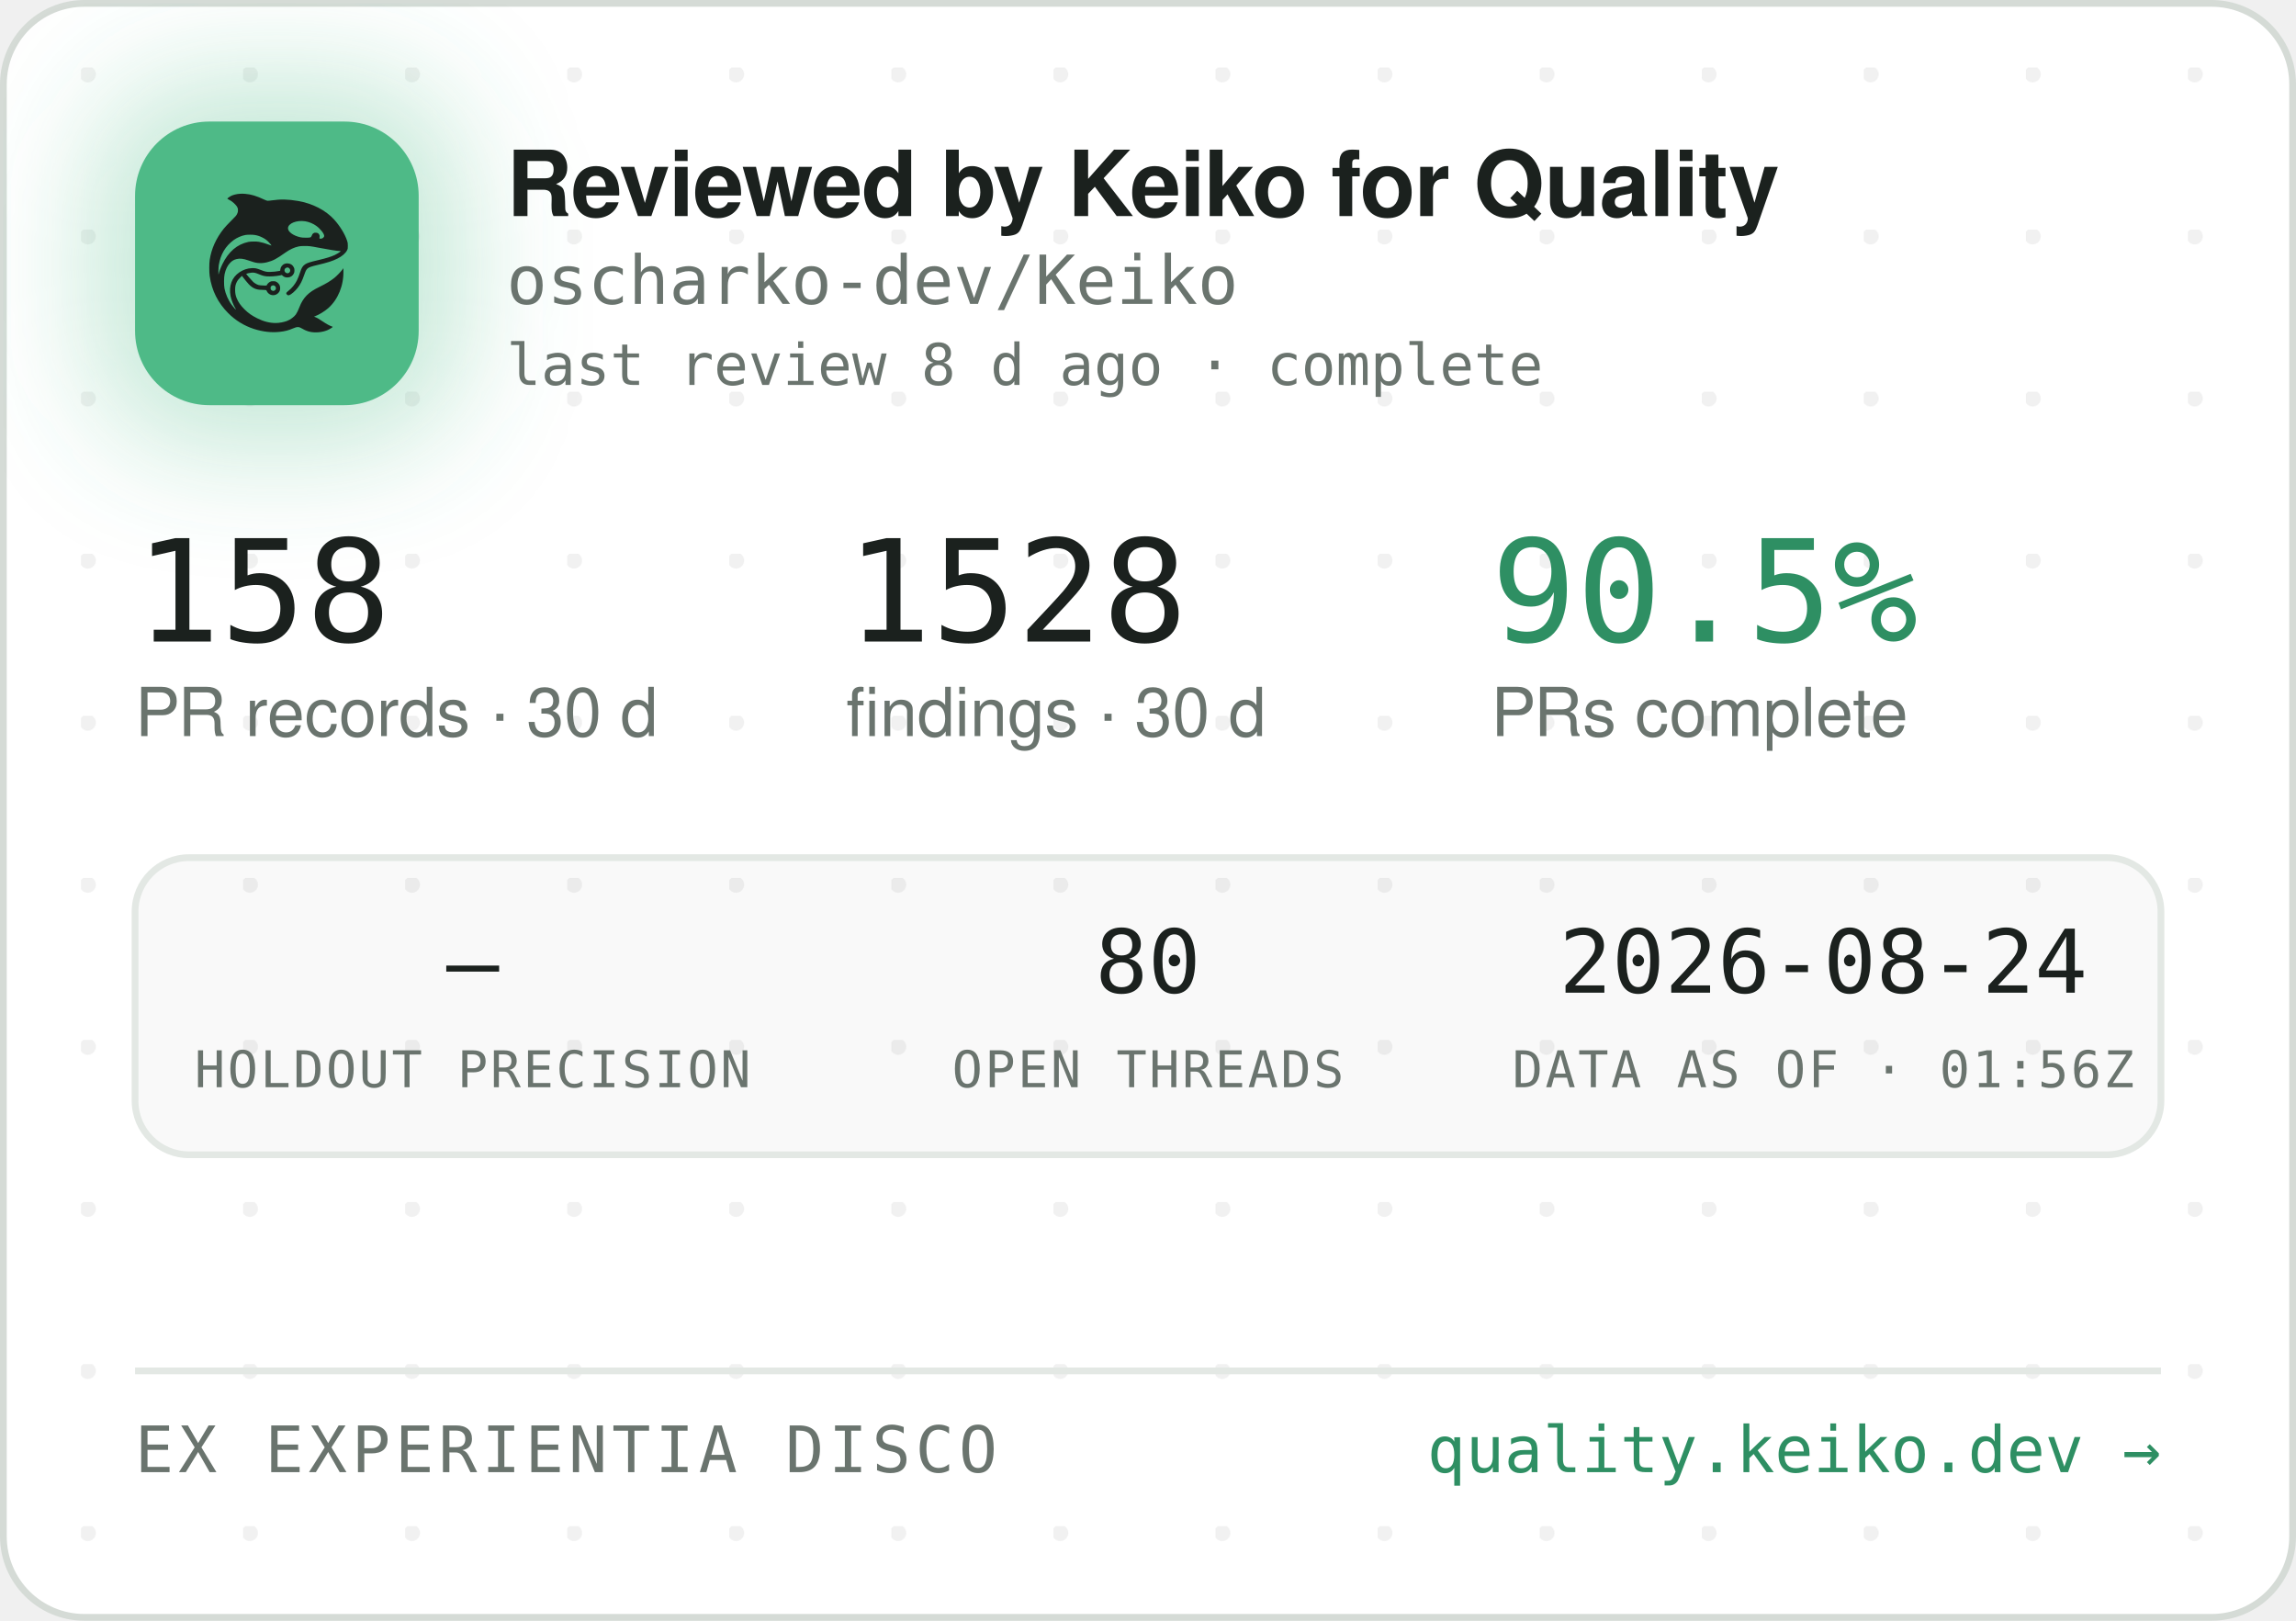
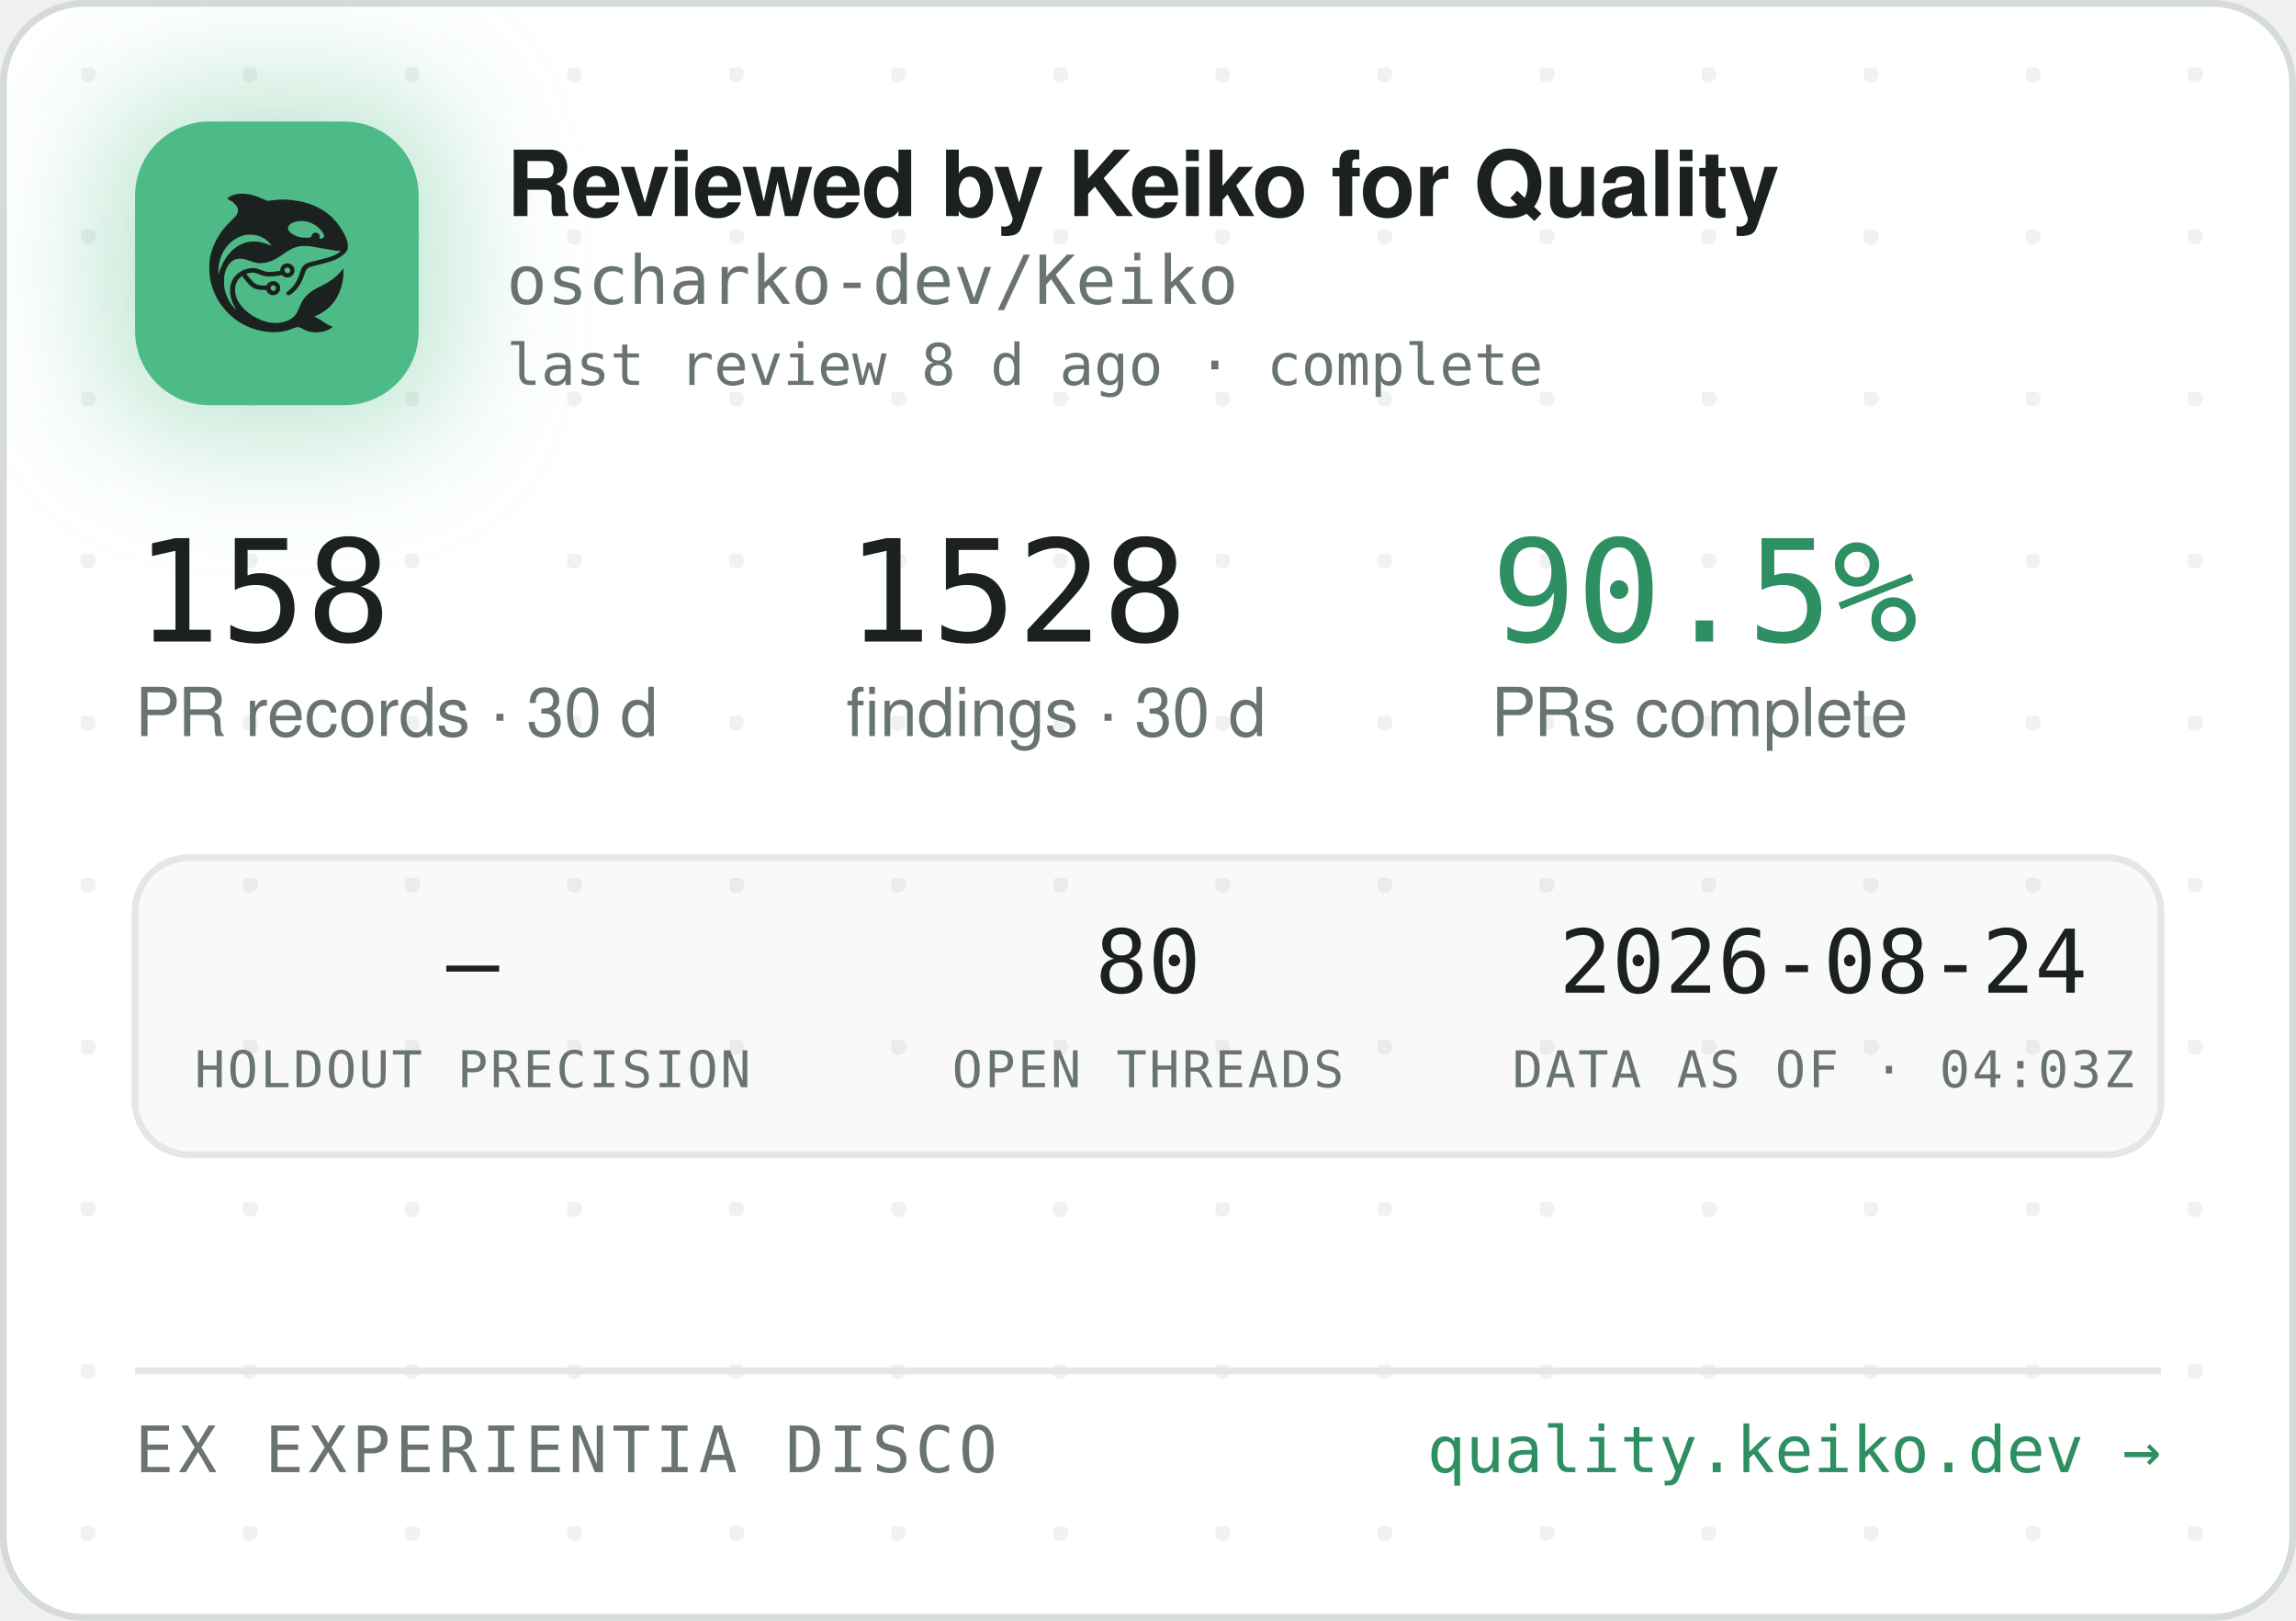
<svg xmlns="http://www.w3.org/2000/svg" width="340" height="240" viewBox="0 0 340 240" role="img" aria-label="Reviewed by Keiko for Quality — oscharko-dev/Keiko">
  <defs>
    <pattern id="dots" width="24" height="24" patternUnits="userSpaceOnUse" x="12" y="10">
      <circle cx="1" cy="1" r="1.2" fill="rgba(27,33,30,0.06)" />
    </pattern>
    <filter id="glow" x="-60%" y="-60%" width="220%" height="220%">
      <feGaussianBlur stdDeviation="9" />
    </filter>
    <clipPath id="card">
      <rect x="0.5" y="0.5" width="339" height="239" rx="12" />
    </clipPath>
  </defs>
  <rect x="0.5" y="0.5" width="339" height="239" rx="12" fill="#FFFFFF" stroke="#D5DBD6" />
  <rect x="0.5" y="0.5" width="339" height="239" rx="12" fill="url(#dots)" />
  <g clip-path="url(#card)">
    <rect x="14" y="12" width="54" height="54" rx="16" fill="rgba(78,186,135,0.35)" filter="url(#glow)" />
    <rect x="20" y="18" width="42" height="42" rx="11" fill="#4EBA87" />
    <g transform="translate(24,22) scale(0.03320312)">
      <g transform="translate(1024 0) scale(-1 1)">
        <g transform="translate(1024, 1024) scale(-0.1, -0.1)" fill="#1B211E" stroke="none">
          <path d="M3465 8223 c-144 -8 -314 -52 -408 -105 -69 -39 -146 -99 -146 -113 0 -5 30 -24 68 -42 146 -70 323 -229 377 -340 25 -49 29 -70 29 -138 -1 -72 -5 -88 -39 -160 -36 -75 -54 -95 -265 -305 -134 -132 -270 -279 -331 -355 -339 -425 -552 -896 -626 -1390 -25 -165 -25 -549 0 -720 92 -645 368 -1196 826 -1655 322 -324 710 -562 1145 -704 389 -126 793 -172 1155 -130 235 27 377 63 579 149 205 87 268 86 423 -7 102 -62 231 -115 335 -138 247 -56 562 -26 794 74 92 40 244 136 232 146 -4 3 -26 12 -48 19 -86 28 -246 116 -385 211 -162 112 -284 182 -357 207 l-48 17 40 15 c185 70 436 223 595 363 438 386 695 1014 678 1663 l-3 120 -50 -70 c-64 -90 -248 -280 -350 -362 -171 -136 -366 -255 -645 -391 -288 -140 -442 -243 -590 -391 -136 -137 -247 -316 -325 -526 -47 -127 -114 -262 -160 -326 -79 -107 -237 -224 -384 -283 -136 -55 -355 -96 -514 -96 -274 0 -548 71 -832 215 -242 123 -375 216 -553 389 -175 171 -287 332 -361 517 -44 114 -63 216 -63 359 0 152 17 233 74 350 35 70 59 102 136 179 l95 94 21 -29 c55 -75 219 -277 277 -338 171 -183 337 -256 582 -256 56 0 126 -3 155 -7 53 -6 54 -7 76 -57 30 -66 97 -128 172 -156 151 -57 318 11 395 160 33 62 34 193 3 261 -30 64 -88 125 -148 157 -44 23 -63 27 -141 27 -78 0 -97 -4 -140 -27 -58 -30 -131 -105 -141 -142 -6 -25 -8 -26 -93 -26 -47 0 -131 5 -186 10 -87 8 -111 15 -182 51 -45 22 -109 66 -143 96 -59 53 -326 361 -319 367 14 11 179 47 241 52 102 9 177 -7 318 -66 158 -66 243 -89 357 -99 157 -12 413 5 582 40 l93 19 44 -39 c59 -52 135 -75 228 -69 117 8 212 72 262 176 23 47 28 71 28 138 0 70 -4 89 -29 138 -55 110 -145 167 -270 174 -65 3 -91 0 -137 -18 -107 -40 -183 -140 -195 -257 l-6 -52 -51 -11 c-104 -23 -285 -41 -411 -42 -149 -1 -211 12 -402 88 -186 74 -256 88 -403 81 -193 -8 -377 -70 -546 -182 -342 -228 -485 -611 -399 -1064 30 -157 119 -388 209 -541 20 -35 35 -64 33 -66 -8 -8 -111 108 -190 214 -154 206 -278 489 -324 737 -28 154 -25 492 6 635 46 216 133 391 256 514 82 82 161 128 271 156 152 39 300 23 529 -57 217 -76 308 -101 410 -114 137 -17 284 -7 426 30 272 70 414 145 809 425 217 153 399 238 610 283 64 14 129 18 265 18 197 0 269 -9 615 -76 461 -89 843 -149 952 -149 41 0 41 0 23 -20 -28 -31 -169 -119 -254 -158 -167 -77 -388 -145 -716 -222 -399 -93 -508 -128 -608 -194 -102 -68 -160 -160 -217 -346 -35 -115 -102 -286 -149 -378 -85 -168 -227 -341 -377 -458 -105 -82 -115 -107 -69 -162 29 -34 65 -44 109 -29 86 29 261 181 371 322 126 162 201 309 295 581 61 176 90 232 145 283 62 57 163 93 470 165 439 104 640 169 863 278 206 100 368 240 434 375 32 67 33 71 33 198 -1 120 -3 138 -34 229 -98 294 -319 655 -573 936 -381 421 -968 723 -1618 834 -448 76 -767 83 -1169 25 -80 -12 -165 -19 -190 -17 -26 3 -90 26 -146 53 -343 162 -576 233 -842 255 -114 9 -141 10 -248 3z m2926 -1227 c164 -27 346 -102 485 -202 181 -129 354 -348 354 -448 0 -64 -75 -126 -154 -126 -60 0 -63 4 -52 70 8 50 7 65 -9 100 -29 64 -74 93 -151 98 -54 4 -70 1 -107 -21 -42 -25 -61 -52 -91 -129 -25 -64 -55 -73 -246 -73 -121 0 -187 5 -248 18 -318 70 -556 242 -556 402 0 218 388 374 775 311z m-2249 -611 c119 -21 208 -50 321 -106 114 -56 177 -100 266 -184 67 -63 157 -173 148 -181 -2 -3 -61 18 -130 45 -131 52 -298 100 -427 122 -113 20 -367 17 -470 -4 -502 -106 -885 -433 -1160 -992 -70 -142 -160 -379 -160 -424 0 -9 -5 -23 -11 -31 -13 -19 -5 316 10 410 80 482 295 846 661 1117 145 107 350 197 522 228 100 18 326 18 430 0z m1485 -1456 c95 -36 119 -159 42 -223 -78 -66 -209 -1 -209 104 0 60 33 100 99 121 36 10 36 10 68 -2z m-591 -822 c29 -26 37 -42 40 -77 6 -54 -9 -86 -55 -117 -41 -28 -70 -29 -119 -4 -44 22 -62 55 -62 112 0 51 13 75 53 99 50 31 101 26 143 -13z" />
        </g>
      </g>
    </g>
    <text x="75" y="32" font-family="-apple-system,'Segoe UI',Helvetica,Arial,sans-serif" font-size="13.5" font-weight="650" letter-spacing="-0.14" fill="#1B211E">Reviewed by Keiko for Quality</text>
    <text x="75" y="45" font-family="'JetBrains Mono',SFMono-Regular,Consolas,Menlo,monospace" font-size="10" fill="#6A746E">oscharko-dev/Keiko</text>
    <text x="75" y="57" font-family="'JetBrains Mono',SFMono-Regular,Consolas,Menlo,monospace" font-size="8.5" fill="#6A746E">last review 8 d ago · complete</text>
    <text x="20" y="95" font-family="'JetBrains Mono',SFMono-Regular,Consolas,Menlo,monospace" font-size="21" fill="#1B211E">158</text>
    <text x="20" y="109" font-family="-apple-system,'Segoe UI',Helvetica,Arial,sans-serif" font-size="10" fill="#6A746E">PR records · 30 d</text>
    <text x="125.3" y="95" font-family="'JetBrains Mono',SFMono-Regular,Consolas,Menlo,monospace" font-size="21" fill="#1B211E">1528</text>
    <text x="125.3" y="109" font-family="-apple-system,'Segoe UI',Helvetica,Arial,sans-serif" font-size="10" fill="#6A746E">findings · 30 d</text>
    <text x="220.8" y="95" font-family="'JetBrains Mono',SFMono-Regular,Consolas,Menlo,monospace" font-size="21" fill="#2E8F63">90.5%</text>
    <text x="220.8" y="109" font-family="-apple-system,'Segoe UI',Helvetica,Arial,sans-serif" font-size="10" fill="#6A746E">PRs complete</text>
    <rect x="20" y="127" width="300" height="44" rx="8" fill="rgba(27,33,30,0.025)" stroke="#E3E8E4" />
    <text x="70" y="147" text-anchor="middle" font-family="'JetBrains Mono',SFMono-Regular,Consolas,Menlo,monospace" font-size="13" fill="#1B211E">—</text>
    <text x="70" y="161" text-anchor="middle" font-family="'JetBrains Mono',SFMono-Regular,Consolas,Menlo,monospace" font-size="7.5" letter-spacing="0.35" fill="#6A746E">HOLDOUT PRECISION</text>
    <text x="170" y="147" text-anchor="middle" font-family="'JetBrains Mono',SFMono-Regular,Consolas,Menlo,monospace" font-size="13" fill="#1B211E">80</text>
    <text x="170" y="161" text-anchor="middle" font-family="'JetBrains Mono',SFMono-Regular,Consolas,Menlo,monospace" font-size="7.5" letter-spacing="0.35" fill="#6A746E">OPEN THREADS</text>
    <text x="270" y="147" text-anchor="middle" font-family="'JetBrains Mono',SFMono-Regular,Consolas,Menlo,monospace" font-size="13" fill="#1B211E">2026-08-24</text>
-     <text x="270" y="161" text-anchor="middle" font-family="'JetBrains Mono',SFMono-Regular,Consolas,Menlo,monospace" font-size="7.5" letter-spacing="0.35" fill="#6A746E">DATA AS OF · 01:56Z</text>
+     <text x="270" y="161" text-anchor="middle" font-family="'JetBrains Mono',SFMono-Regular,Consolas,Menlo,monospace" font-size="7.5" letter-spacing="0.35" fill="#6A746E">DATA AS OF · 04:03Z</text>
    <line x1="20" y1="203" x2="320" y2="203" stroke="#E3E8E4" />
    <text x="20" y="218" font-family="'JetBrains Mono',SFMono-Regular,Consolas,Menlo,monospace" font-size="9.5" letter-spacing="0.7" fill="#6A746E">EX EXPERIENTIA DISCO</text>
    <text x="320" y="218" text-anchor="end" font-family="'JetBrains Mono',SFMono-Regular,Consolas,Menlo,monospace" font-size="9.5" fill="#2E8F63">quality.keiko.dev →</text>
  </g>
</svg>
